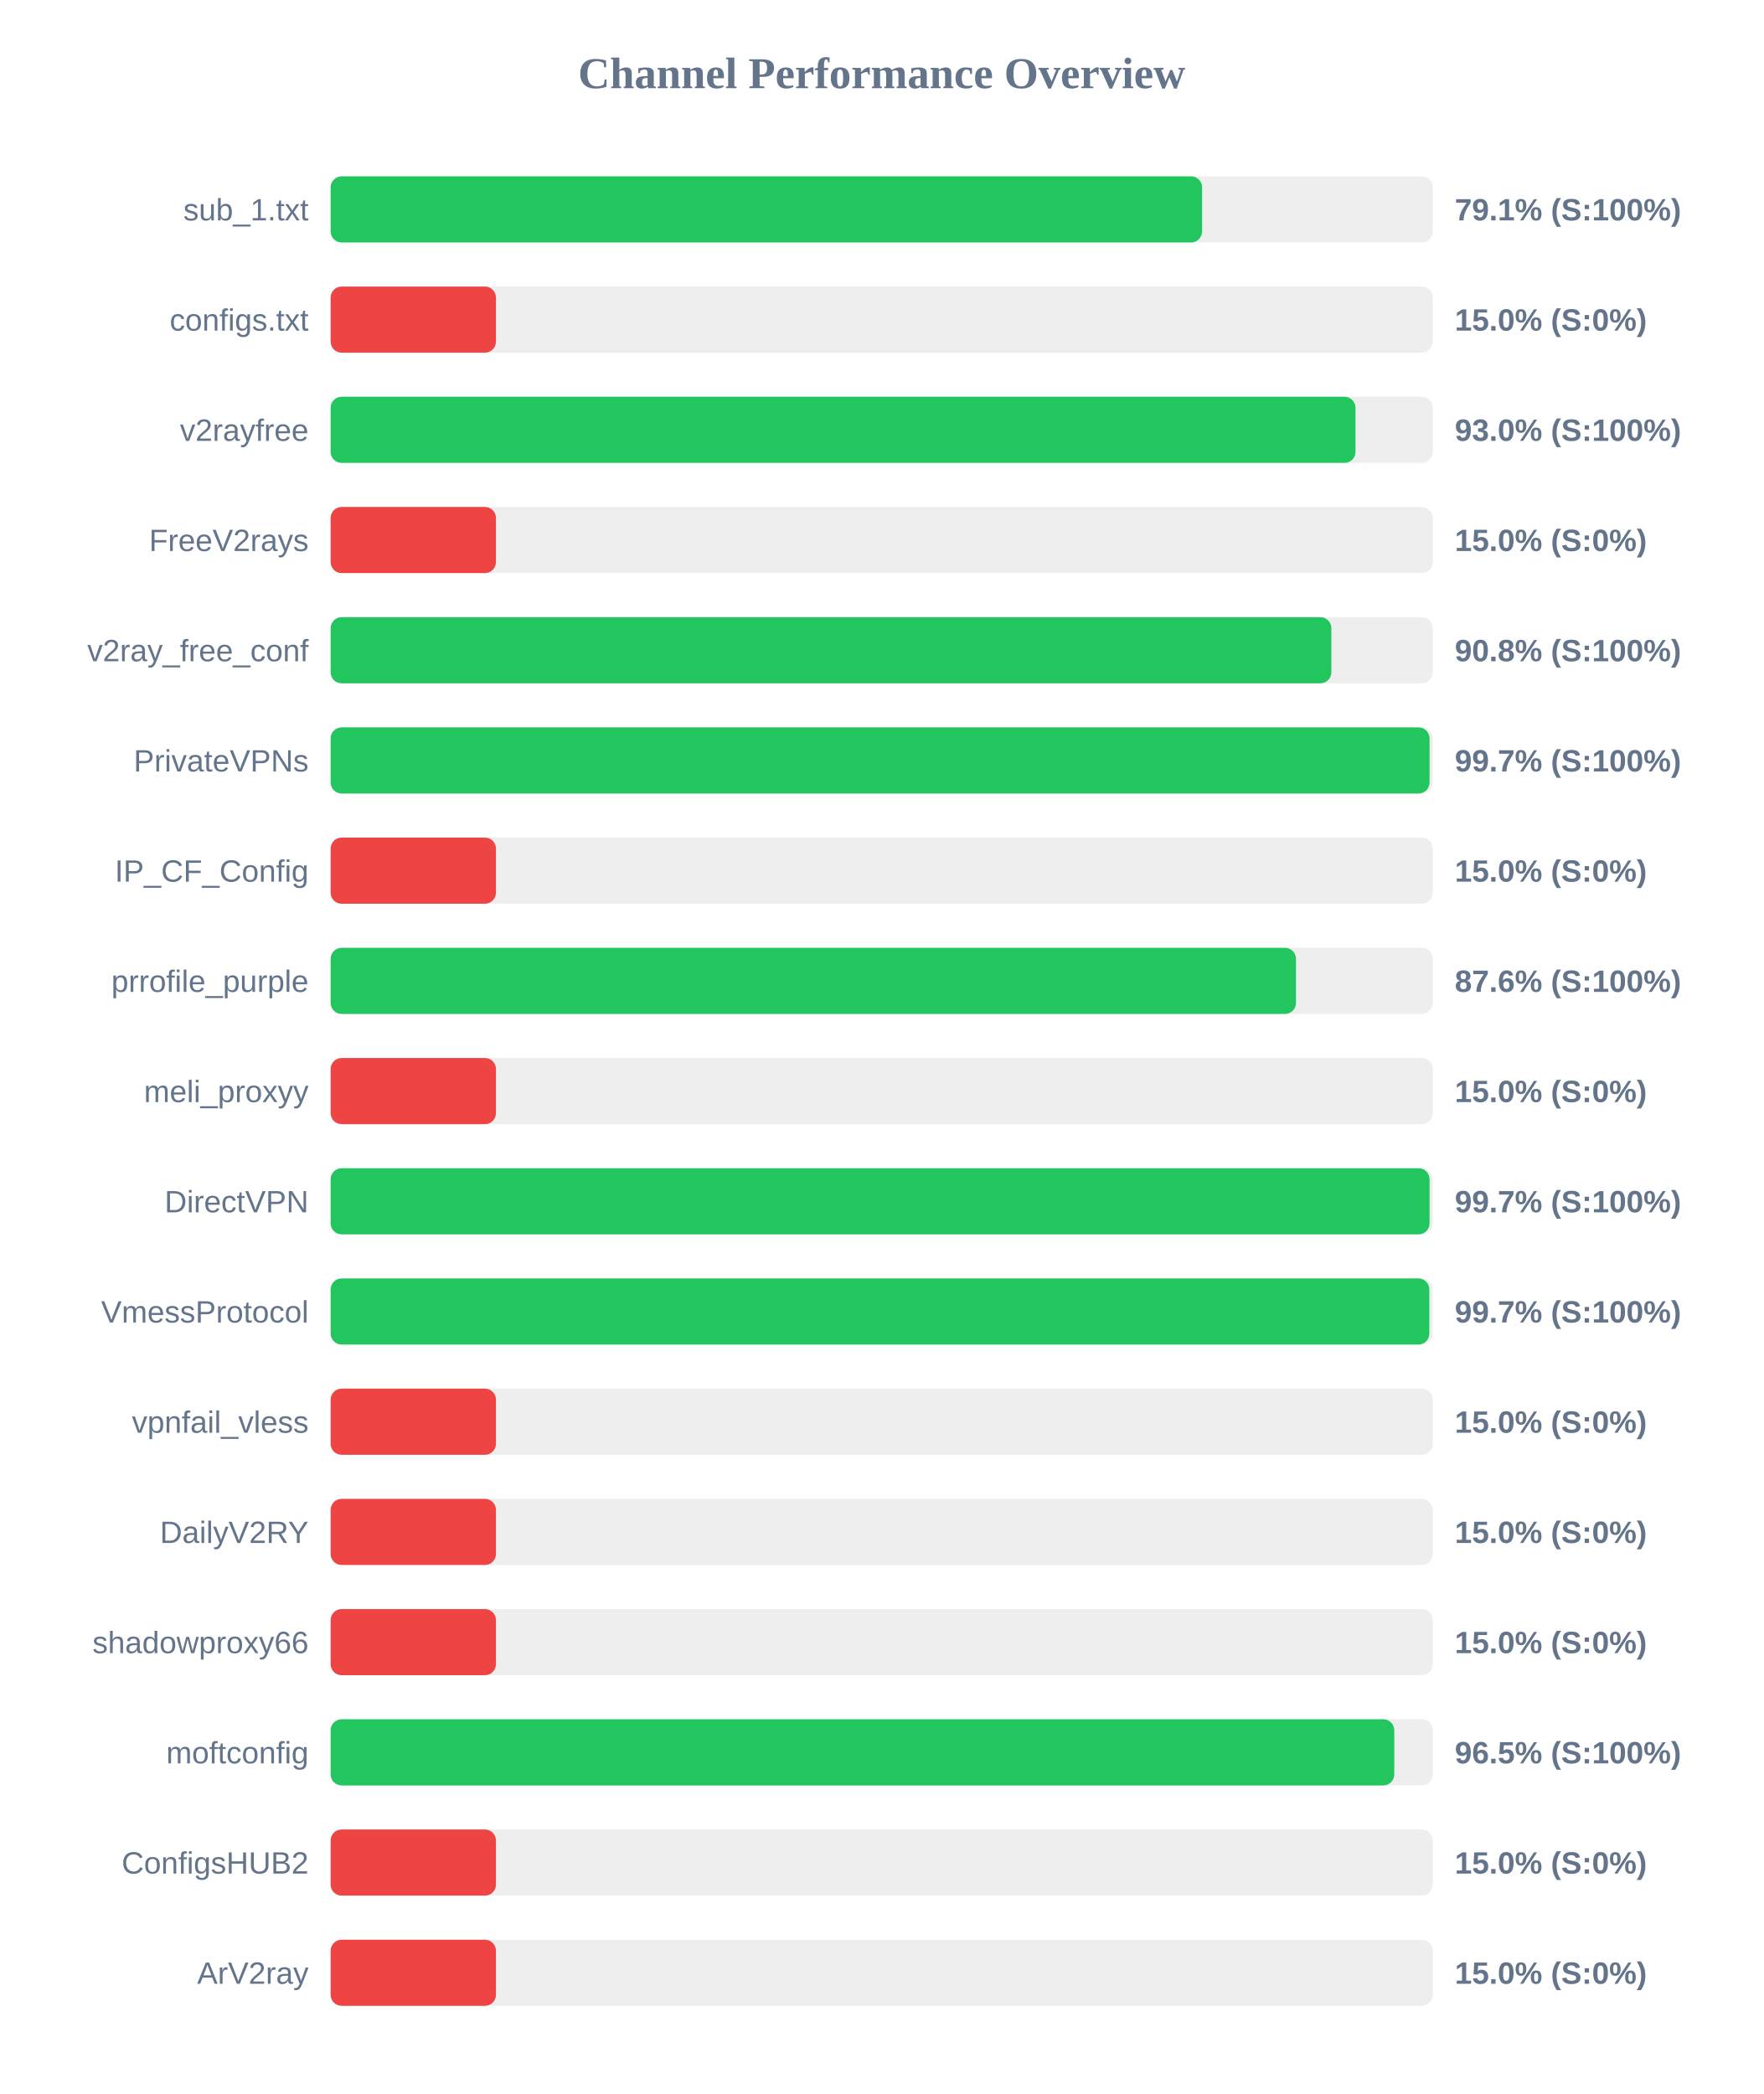
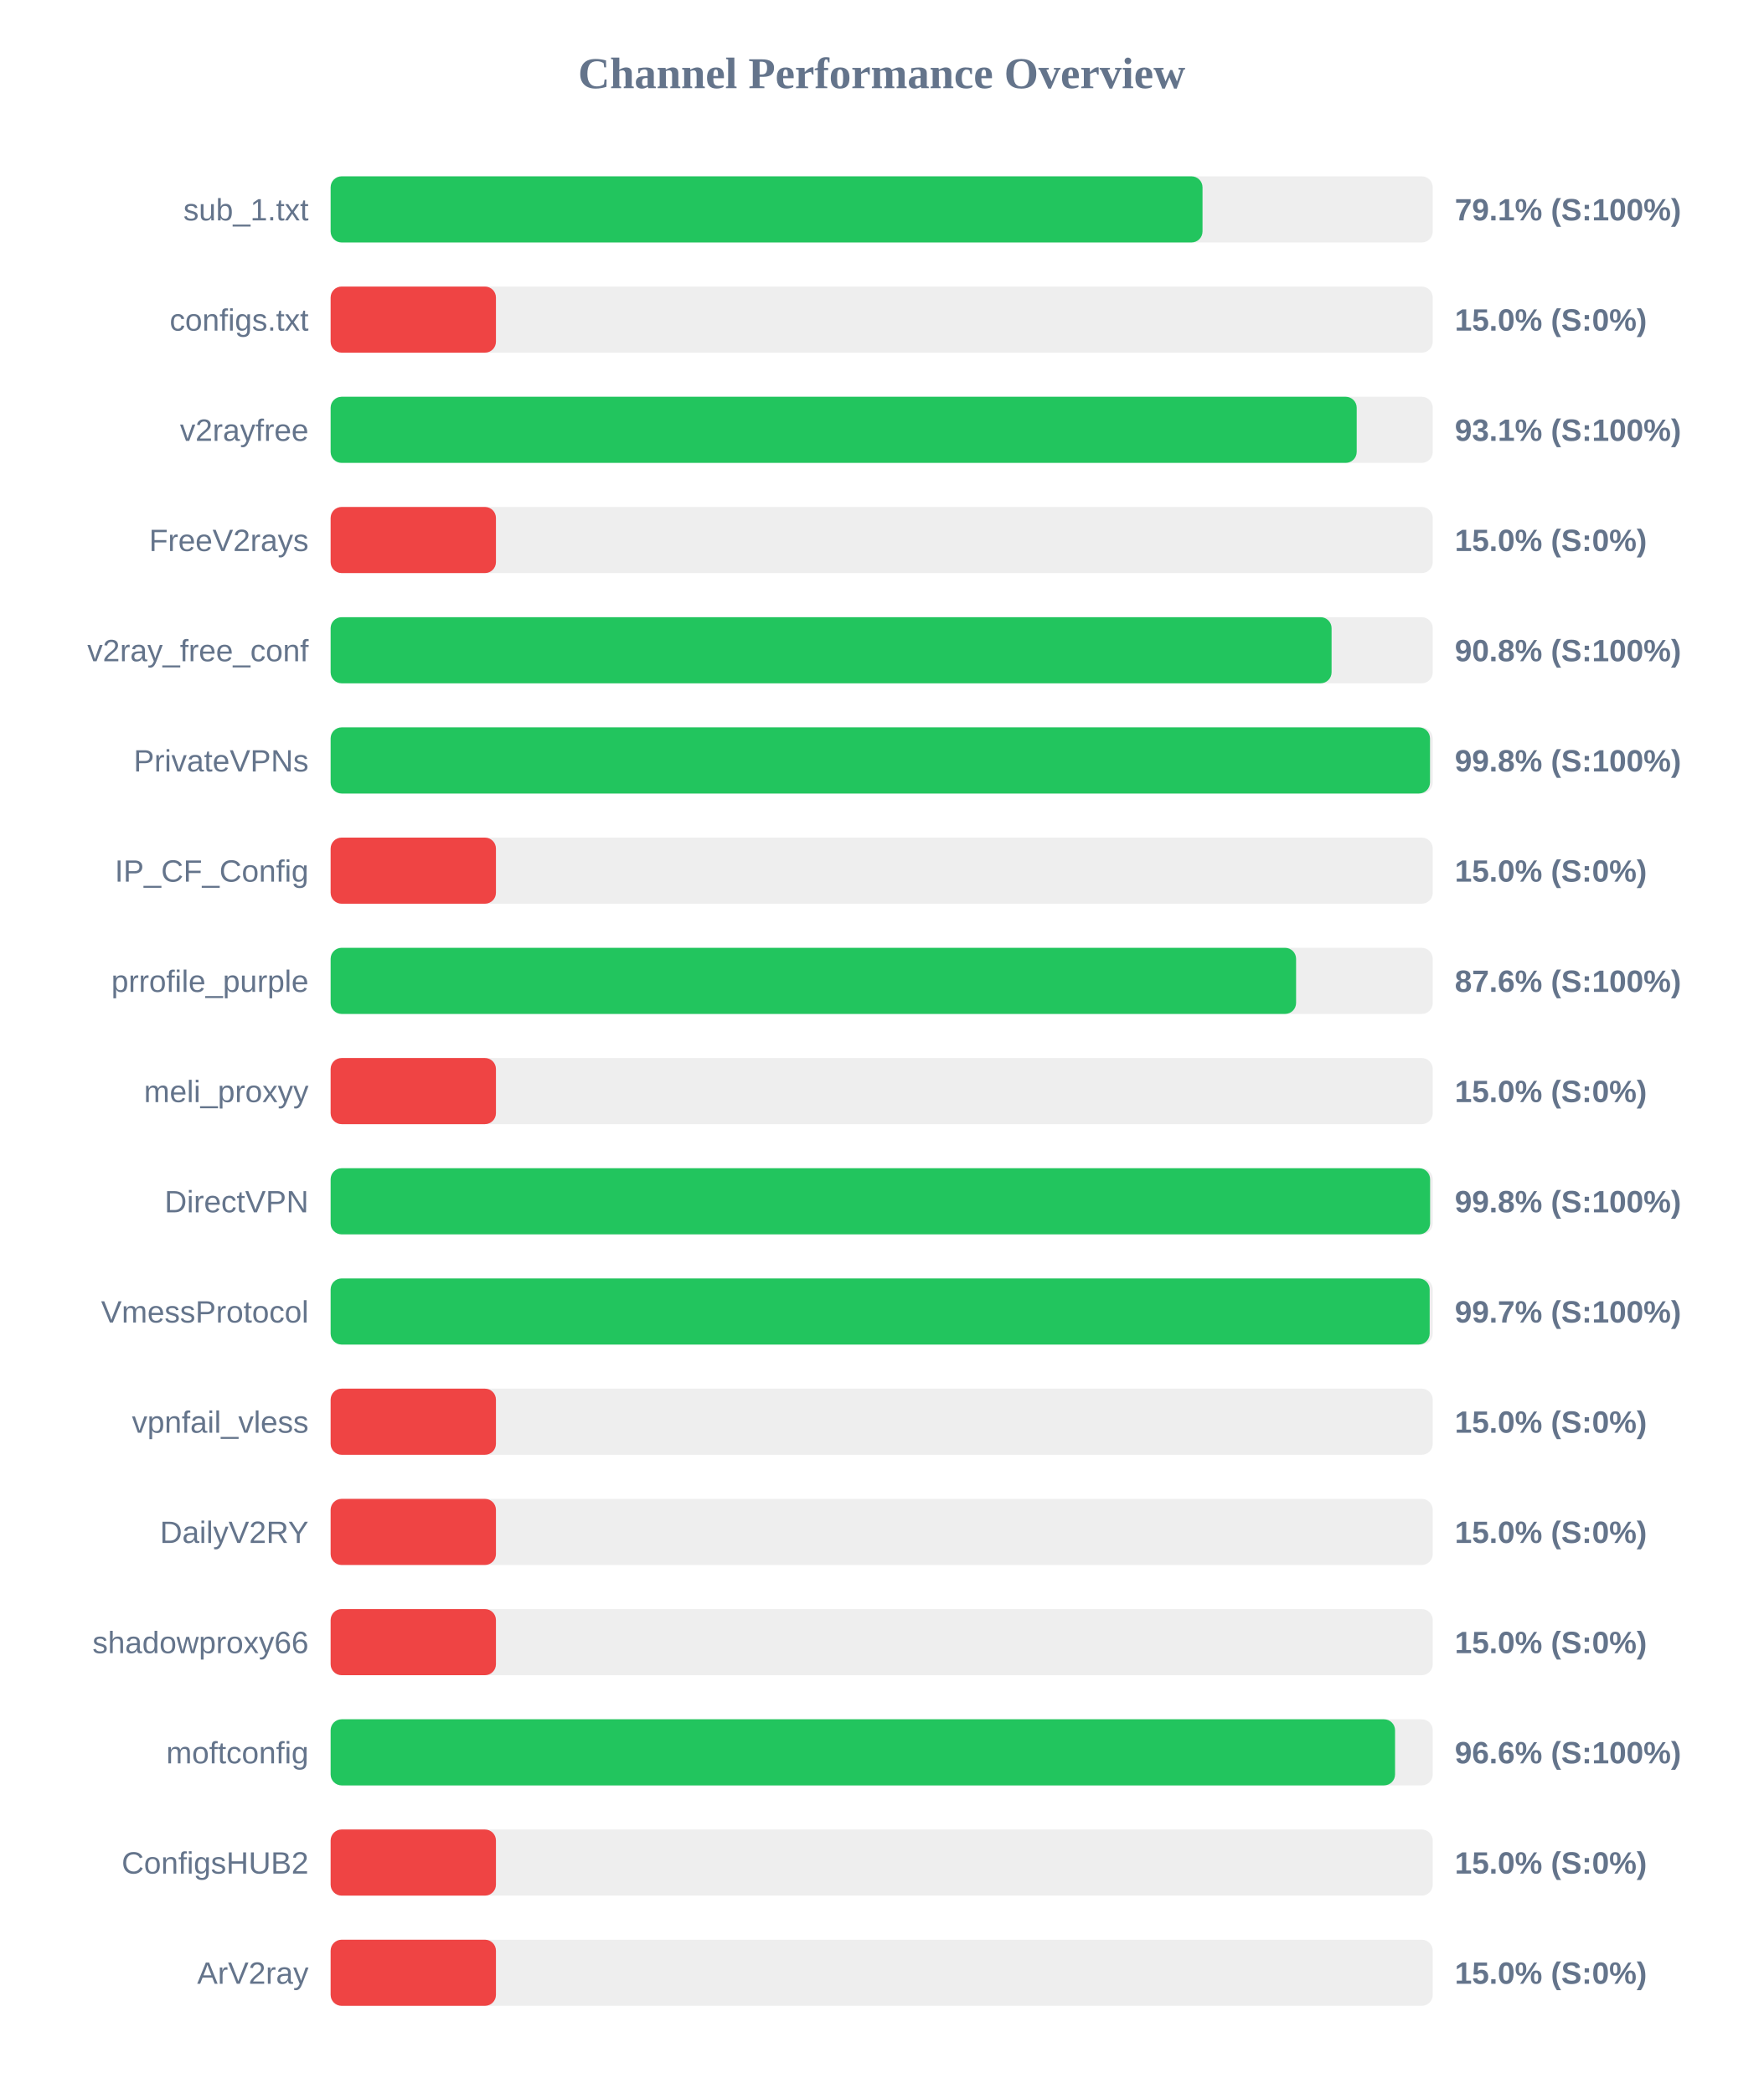
<svg xmlns="http://www.w3.org/2000/svg" width="800" height="950" version="1.1">
  <style>
        .row { font: 14px Arial; fill: #64748b; }
        .score { font: bold 14px Arial; fill: #64748b; }
    </style>
  <text x="400" y="40" text-anchor="middle" font-size="20px" font-weight="bold" fill="#64748b">Channel Performance Overview</text>
  <rect x="150" y="80" width="500" height="30" fill="#eee" rx="5" />
-   <rect x="150" y="80" width="395.35" height="30" fill="#22c55e" rx="5" />
+   <rect x="150" y="80" width="395.55" height="30" fill="#22c55e" rx="5" />
  <text x="140" y="100" text-anchor="end" class="row">sub_1.txt</text>
  <text x="660" y="100" text-anchor="start" class="score">79.1% (S:100%)</text>
  <rect x="150" y="130" width="500" height="30" fill="#eee" rx="5" />
  <rect x="150" y="130" width="75.0" height="30" fill="#ef4444" rx="5" />
  <text x="140" y="150" text-anchor="end" class="row">configs.txt</text>
  <text x="660" y="150" text-anchor="start" class="score">15.0% (S:0%)</text>
  <rect x="150" y="180" width="500" height="30" fill="#eee" rx="5" />
-   <rect x="150" y="180" width="464.95" height="30" fill="#22c55e" rx="5" />
+   <rect x="150" y="180" width="465.5" height="30" fill="#22c55e" rx="5" />
  <text x="140" y="200" text-anchor="end" class="row">v2rayfree</text>
-   <text x="660" y="200" text-anchor="start" class="score">93.0% (S:100%)</text>
+   <text x="660" y="200" text-anchor="start" class="score">93.1% (S:100%)</text>
  <rect x="150" y="230" width="500" height="30" fill="#eee" rx="5" />
  <rect x="150" y="230" width="75.0" height="30" fill="#ef4444" rx="5" />
  <text x="140" y="250" text-anchor="end" class="row">FreeV2rays</text>
  <text x="660" y="250" text-anchor="start" class="score">15.0% (S:0%)</text>
  <rect x="150" y="280" width="500" height="30" fill="#eee" rx="5" />
-   <rect x="150" y="280" width="454.0" height="30" fill="#22c55e" rx="5" />
+   <rect x="150" y="280" width="454.1" height="30" fill="#22c55e" rx="5" />
  <text x="140" y="300" text-anchor="end" class="row">v2ray_free_conf</text>
  <text x="660" y="300" text-anchor="start" class="score">90.8% (S:100%)</text>
  <rect x="150" y="330" width="500" height="30" fill="#eee" rx="5" />
-   <rect x="150" y="330" width="498.55" height="30" fill="#22c55e" rx="5" />
+   <rect x="150" y="330" width="498.75" height="30" fill="#22c55e" rx="5" />
  <text x="140" y="350" text-anchor="end" class="row">PrivateVPNs</text>
-   <text x="660" y="350" text-anchor="start" class="score">99.7% (S:100%)</text>
+   <text x="660" y="350" text-anchor="start" class="score">99.8% (S:100%)</text>
  <rect x="150" y="380" width="500" height="30" fill="#eee" rx="5" />
  <rect x="150" y="380" width="75.0" height="30" fill="#ef4444" rx="5" />
  <text x="140" y="400" text-anchor="end" class="row">IP_CF_Config</text>
  <text x="660" y="400" text-anchor="start" class="score">15.0% (S:0%)</text>
  <rect x="150" y="430" width="500" height="30" fill="#eee" rx="5" />
-   <rect x="150" y="430" width="437.95" height="30" fill="#22c55e" rx="5" />
+   <rect x="150" y="430" width="438.0" height="30" fill="#22c55e" rx="5" />
  <text x="140" y="450" text-anchor="end" class="row">prrofile_purple</text>
  <text x="660" y="450" text-anchor="start" class="score">87.6% (S:100%)</text>
  <rect x="150" y="480" width="500" height="30" fill="#eee" rx="5" />
  <rect x="150" y="480" width="75.0" height="30" fill="#ef4444" rx="5" />
  <text x="140" y="500" text-anchor="end" class="row">meli_proxyy</text>
  <text x="660" y="500" text-anchor="start" class="score">15.0% (S:0%)</text>
  <rect x="150" y="530" width="500" height="30" fill="#eee" rx="5" />
-   <rect x="150" y="530" width="498.55" height="30" fill="#22c55e" rx="5" />
+   <rect x="150" y="530" width="498.8" height="30" fill="#22c55e" rx="5" />
  <text x="140" y="550" text-anchor="end" class="row">DirectVPN</text>
-   <text x="660" y="550" text-anchor="start" class="score">99.7% (S:100%)</text>
+   <text x="660" y="550" text-anchor="start" class="score">99.8% (S:100%)</text>
  <rect x="150" y="580" width="500" height="30" fill="#eee" rx="5" />
-   <rect x="150" y="580" width="498.45" height="30" fill="#22c55e" rx="5" />
+   <rect x="150" y="580" width="498.6" height="30" fill="#22c55e" rx="5" />
  <text x="140" y="600" text-anchor="end" class="row">VmessProtocol</text>
  <text x="660" y="600" text-anchor="start" class="score">99.7% (S:100%)</text>
  <rect x="150" y="630" width="500" height="30" fill="#eee" rx="5" />
  <rect x="150" y="630" width="75.0" height="30" fill="#ef4444" rx="5" />
  <text x="140" y="650" text-anchor="end" class="row">vpnfail_vless</text>
  <text x="660" y="650" text-anchor="start" class="score">15.0% (S:0%)</text>
  <rect x="150" y="680" width="500" height="30" fill="#eee" rx="5" />
  <rect x="150" y="680" width="75.0" height="30" fill="#ef4444" rx="5" />
  <text x="140" y="700" text-anchor="end" class="row">DailyV2RY</text>
  <text x="660" y="700" text-anchor="start" class="score">15.0% (S:0%)</text>
  <rect x="150" y="730" width="500" height="30" fill="#eee" rx="5" />
  <rect x="150" y="730" width="75.0" height="30" fill="#ef4444" rx="5" />
  <text x="140" y="750" text-anchor="end" class="row">shadowproxy66</text>
  <text x="660" y="750" text-anchor="start" class="score">15.0% (S:0%)</text>
  <rect x="150" y="780" width="500" height="30" fill="#eee" rx="5" />
-   <rect x="150" y="780" width="482.55" height="30" fill="#22c55e" rx="5" />
+   <rect x="150" y="780" width="482.9" height="30" fill="#22c55e" rx="5" />
  <text x="140" y="800" text-anchor="end" class="row">moftconfig</text>
-   <text x="660" y="800" text-anchor="start" class="score">96.5% (S:100%)</text>
+   <text x="660" y="800" text-anchor="start" class="score">96.6% (S:100%)</text>
  <rect x="150" y="830" width="500" height="30" fill="#eee" rx="5" />
  <rect x="150" y="830" width="75.0" height="30" fill="#ef4444" rx="5" />
  <text x="140" y="850" text-anchor="end" class="row">ConfigsHUB2</text>
  <text x="660" y="850" text-anchor="start" class="score">15.0% (S:0%)</text>
  <rect x="150" y="880" width="500" height="30" fill="#eee" rx="5" />
  <rect x="150" y="880" width="75.0" height="30" fill="#ef4444" rx="5" />
  <text x="140" y="900" text-anchor="end" class="row">ArV2ray</text>
  <text x="660" y="900" text-anchor="start" class="score">15.0% (S:0%)</text>
</svg>
